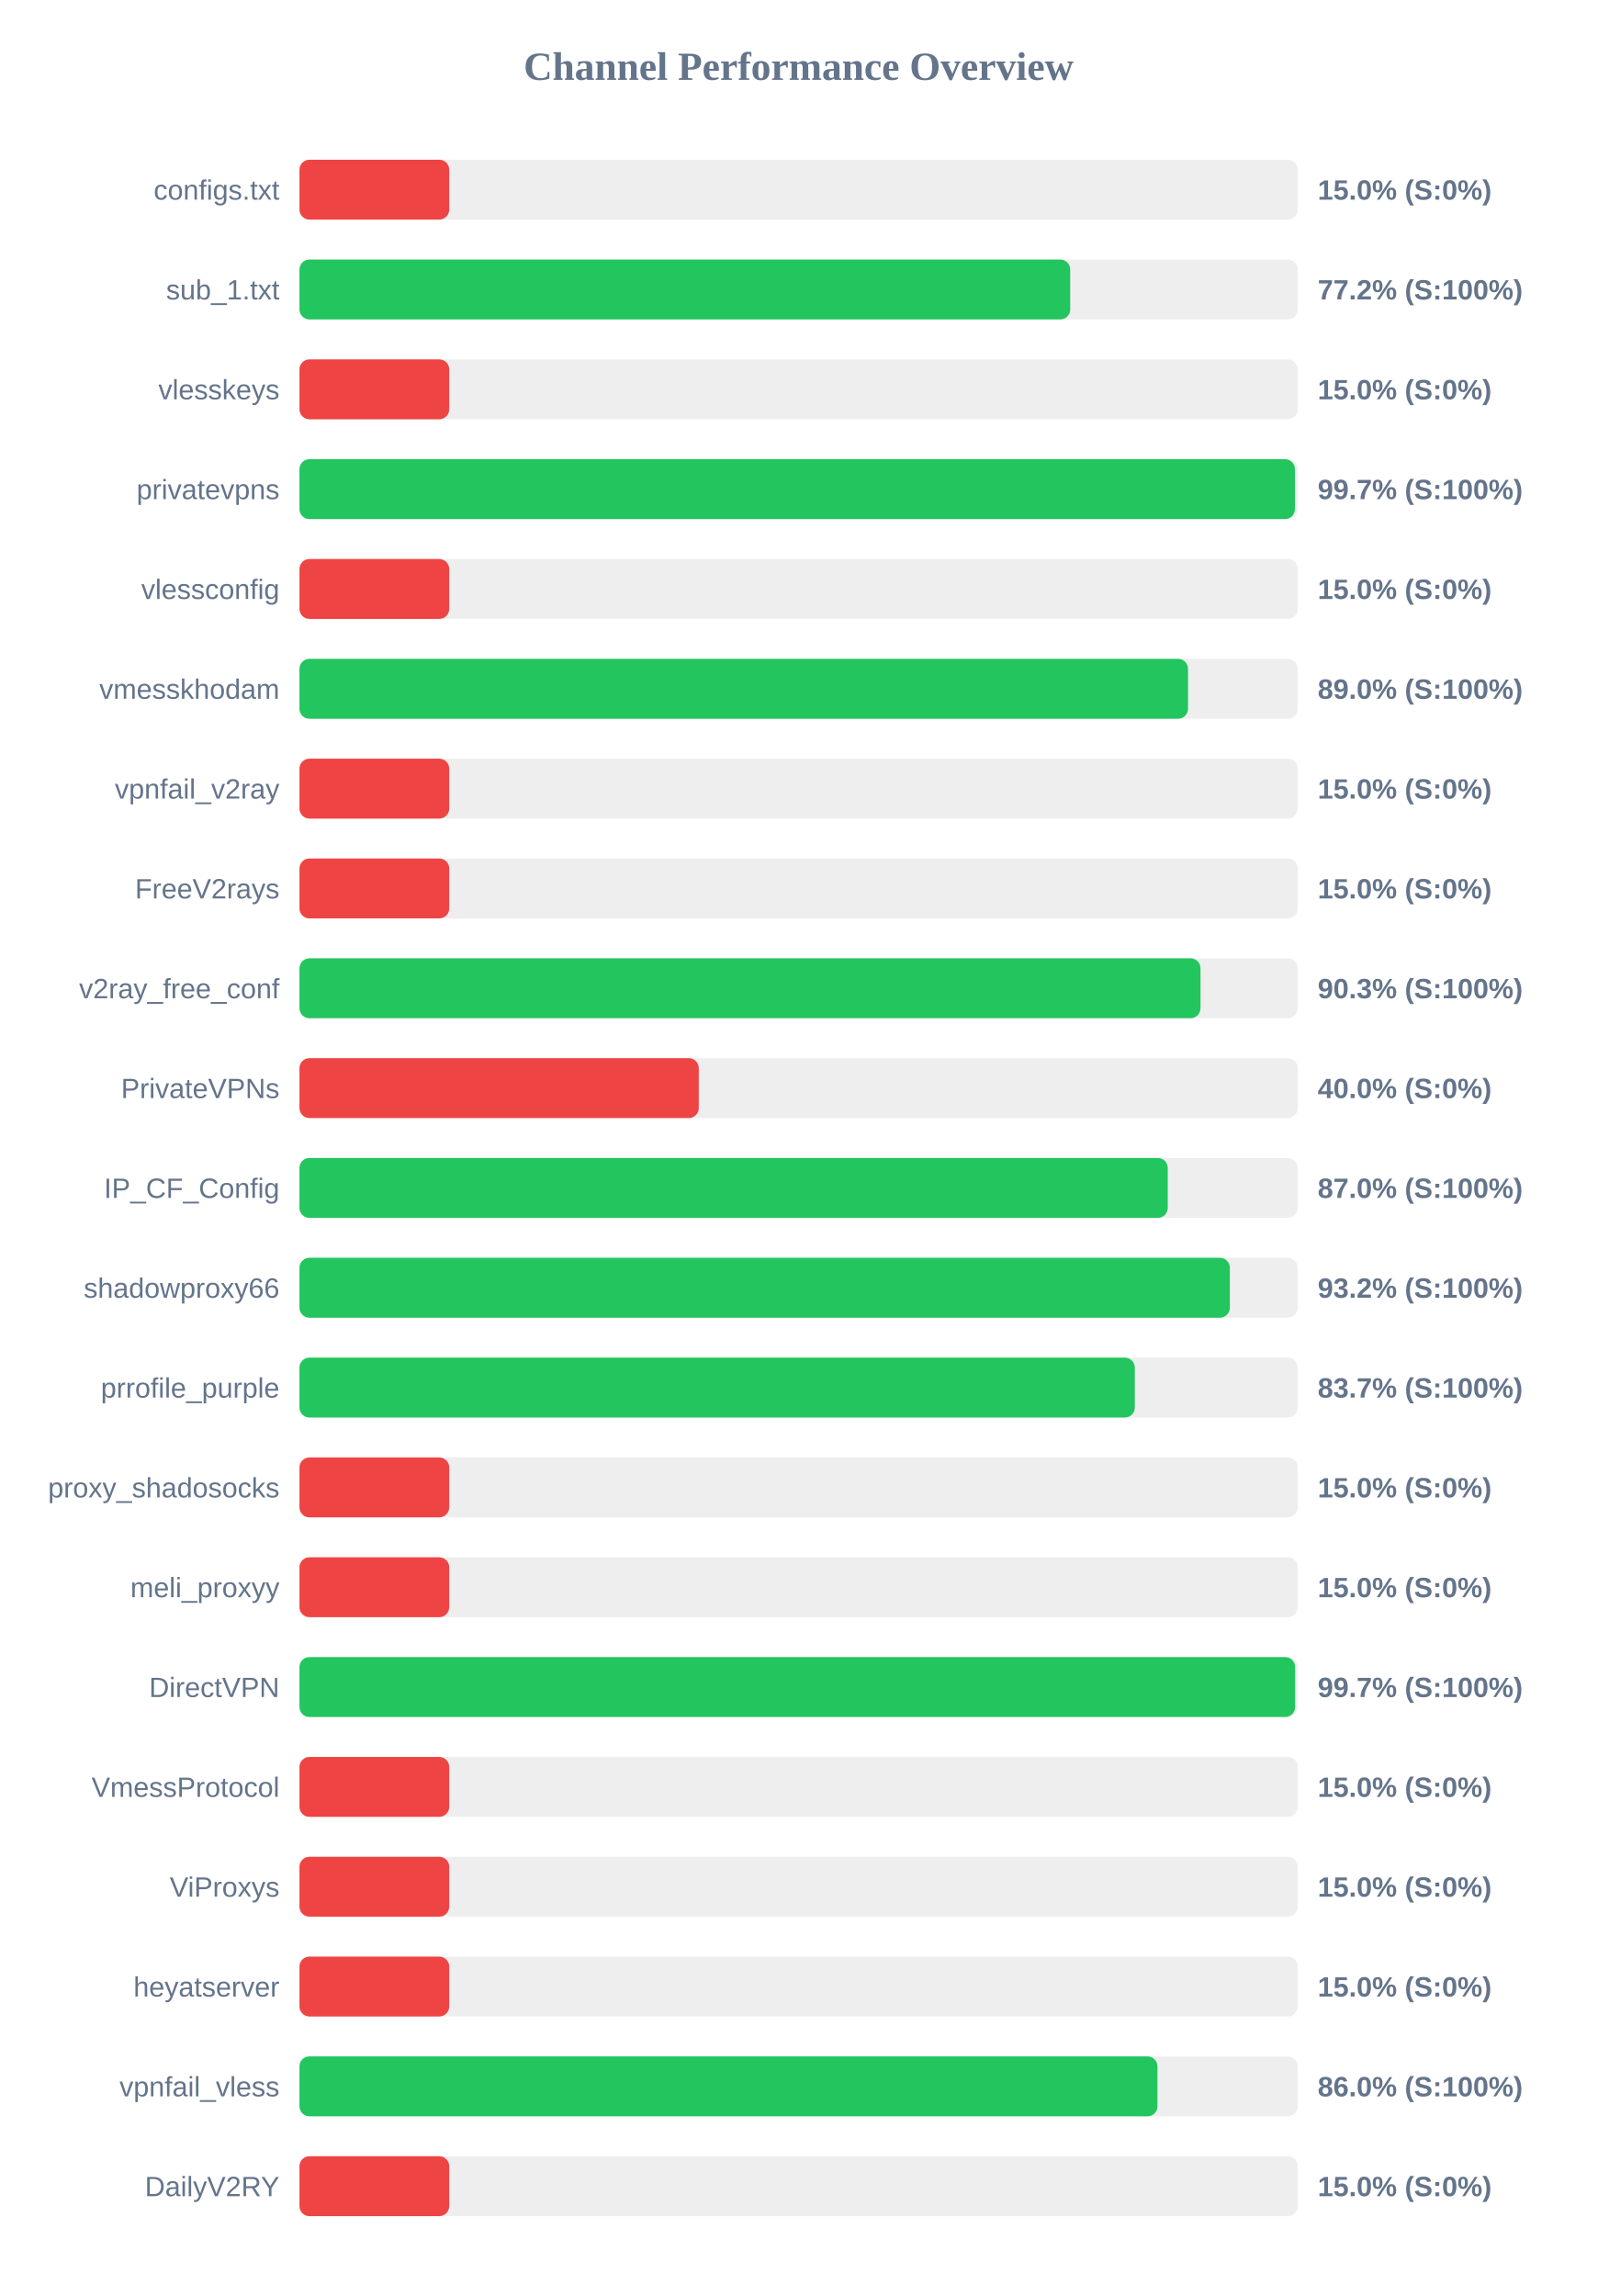
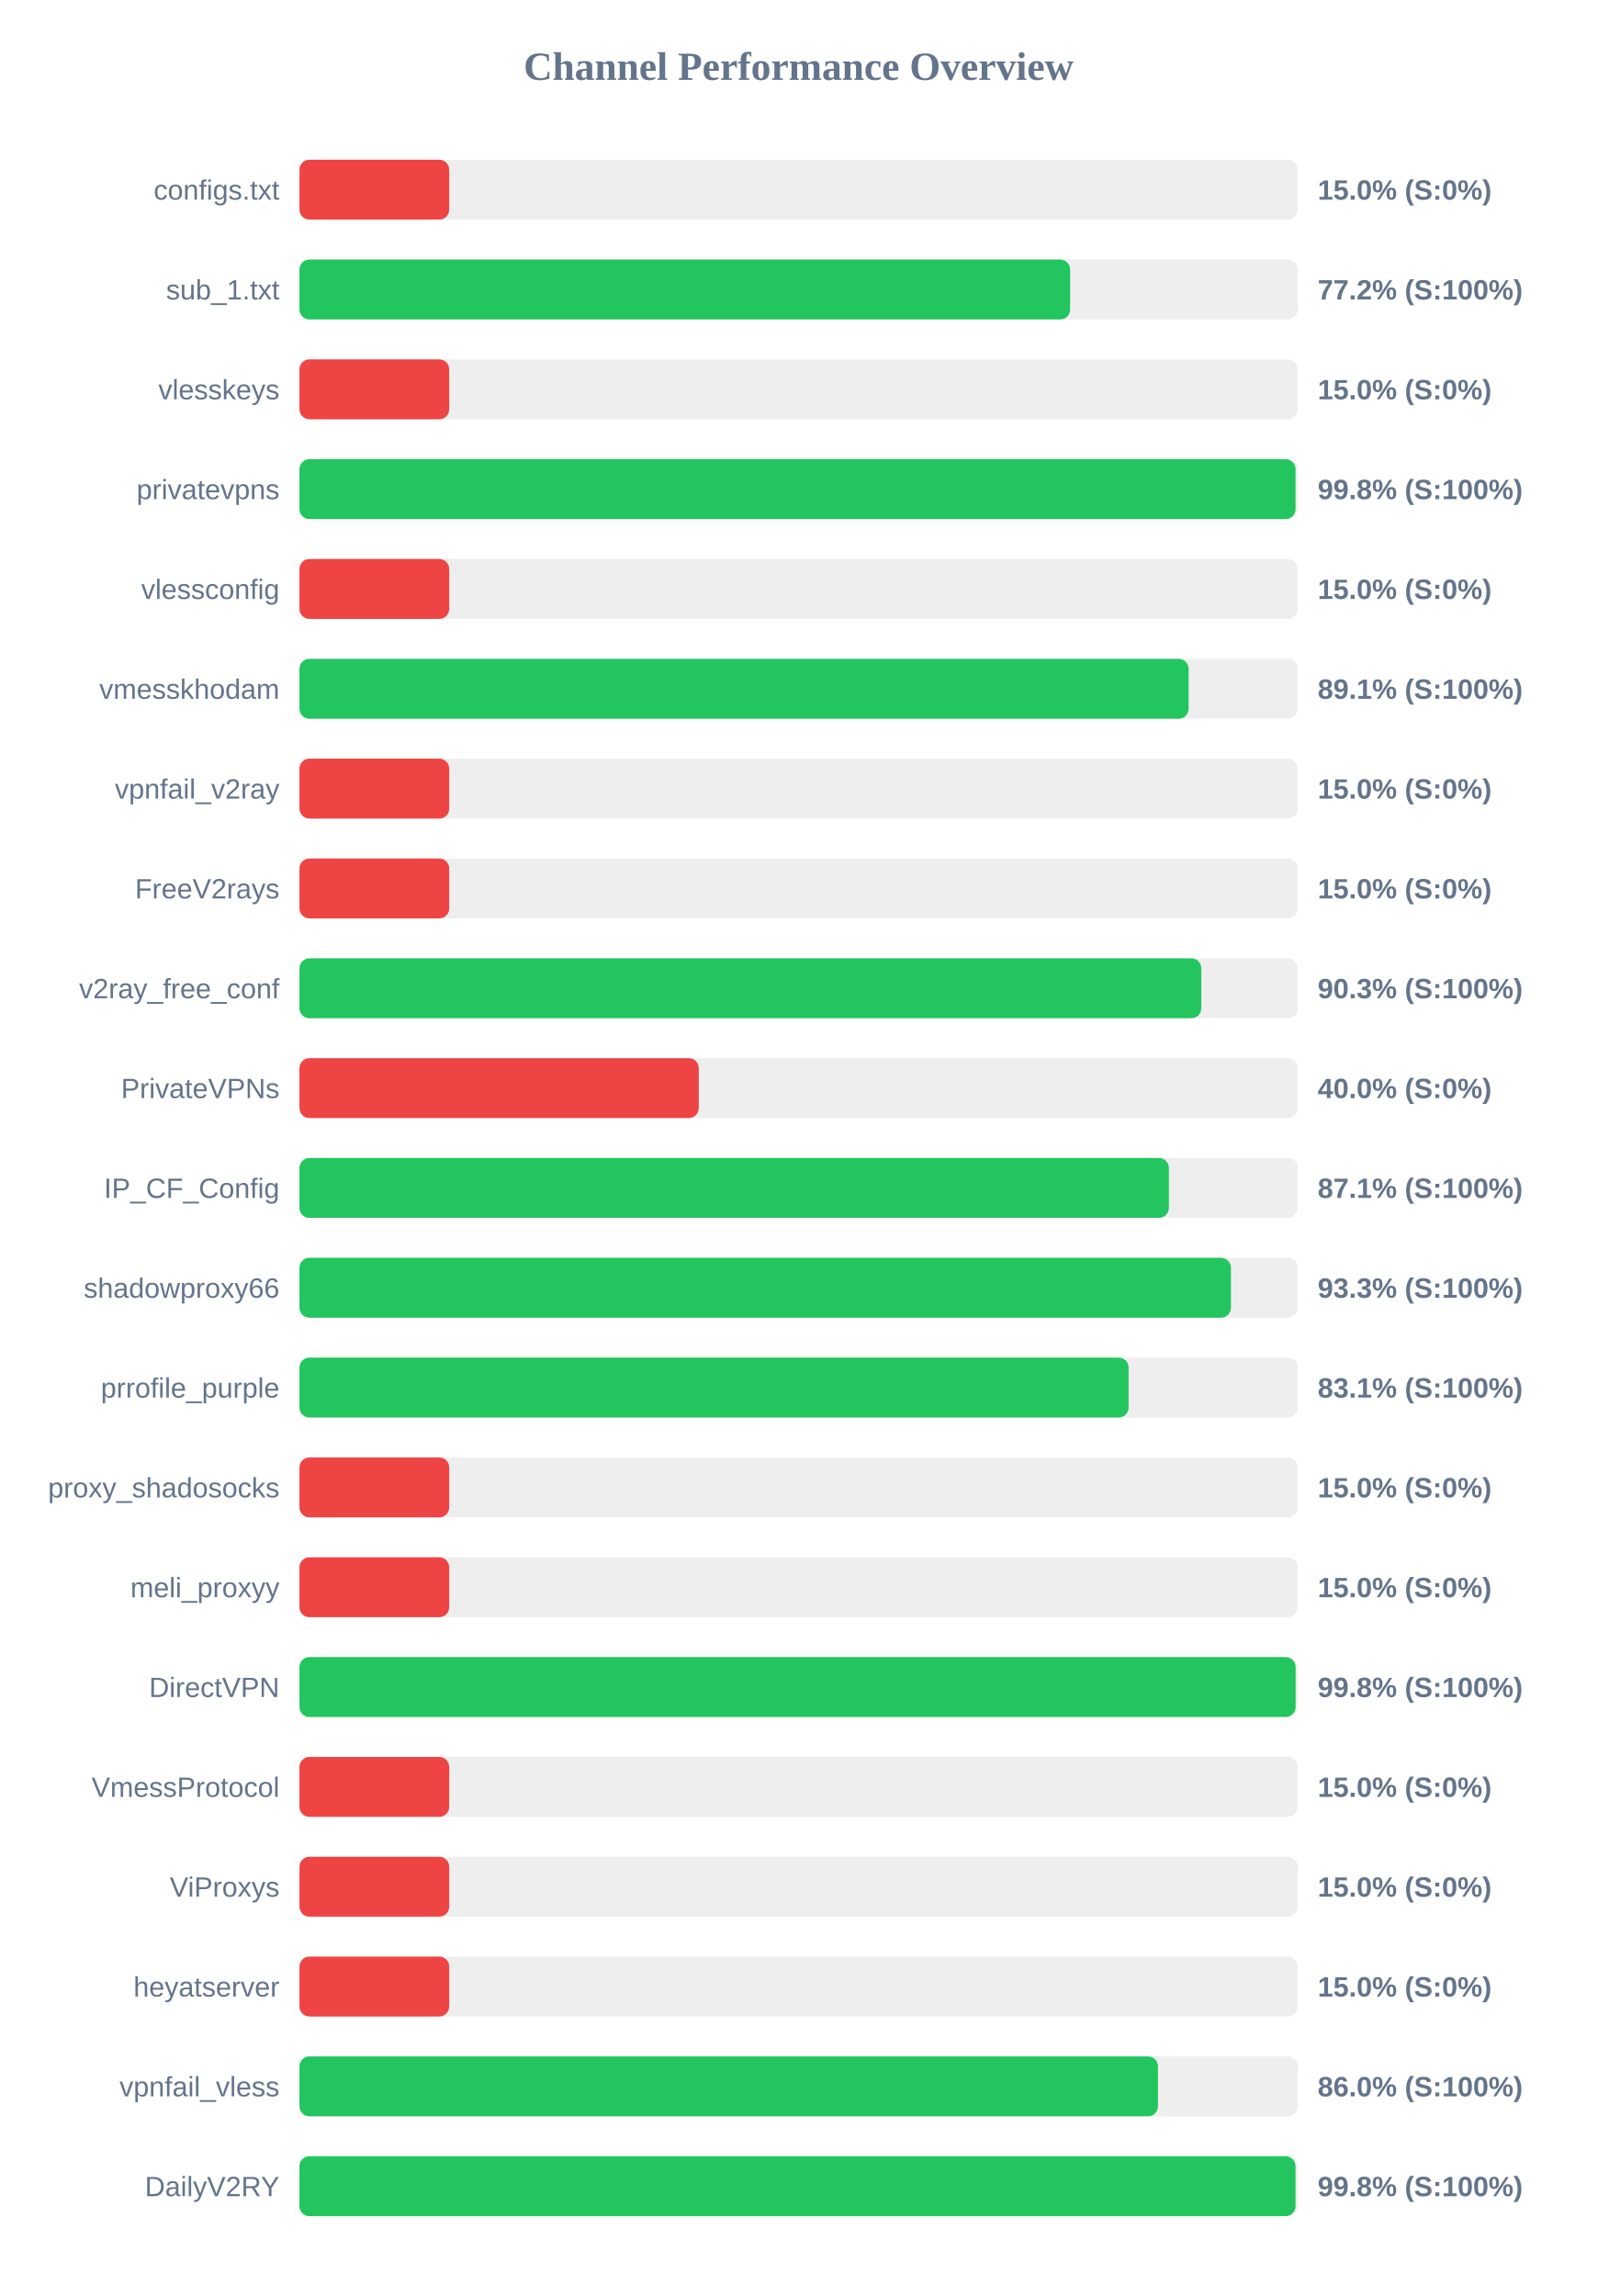
<svg xmlns="http://www.w3.org/2000/svg" width="800" height="1150" version="1.1">
  <style>
        .row { font: 14px Arial; fill: #64748b; }
        .score { font: bold 14px Arial; fill: #64748b; }
    </style>
  <text x="400" y="40" text-anchor="middle" font-size="20px" font-weight="bold" fill="#64748b">Channel Performance Overview</text>
  <rect x="150" y="80" width="500" height="30" fill="#eee" rx="5" />
  <rect x="150" y="80" width="75.0" height="30" fill="#ef4444" rx="5" />
  <text x="140" y="100" text-anchor="end" class="row">configs.txt</text>
  <text x="660" y="100" text-anchor="start" class="score">15.0% (S:0%)</text>
  <rect x="150" y="130" width="500" height="30" fill="#eee" rx="5" />
-   <rect x="150" y="130" width="386.05" height="30" fill="#22c55e" rx="5" />
+   <rect x="150" y="130" width="386.0" height="30" fill="#22c55e" rx="5" />
  <text x="140" y="150" text-anchor="end" class="row">sub_1.txt</text>
  <text x="660" y="150" text-anchor="start" class="score">77.2% (S:100%)</text>
  <rect x="150" y="180" width="500" height="30" fill="#eee" rx="5" />
  <rect x="150" y="180" width="75.0" height="30" fill="#ef4444" rx="5" />
  <text x="140" y="200" text-anchor="end" class="row">vlesskeys</text>
  <text x="660" y="200" text-anchor="start" class="score">15.0% (S:0%)</text>
  <rect x="150" y="230" width="500" height="30" fill="#eee" rx="5" />
-   <rect x="150" y="230" width="498.6" height="30" fill="#22c55e" rx="5" />
+   <rect x="150" y="230" width="498.9" height="30" fill="#22c55e" rx="5" />
  <text x="140" y="250" text-anchor="end" class="row">privatevpns</text>
-   <text x="660" y="250" text-anchor="start" class="score">99.7% (S:100%)</text>
+   <text x="660" y="250" text-anchor="start" class="score">99.8% (S:100%)</text>
  <rect x="150" y="280" width="500" height="30" fill="#eee" rx="5" />
  <rect x="150" y="280" width="75.0" height="30" fill="#ef4444" rx="5" />
  <text x="140" y="300" text-anchor="end" class="row">vlessconfig</text>
  <text x="660" y="300" text-anchor="start" class="score">15.0% (S:0%)</text>
  <rect x="150" y="330" width="500" height="30" fill="#eee" rx="5" />
-   <rect x="150" y="330" width="445.05" height="30" fill="#22c55e" rx="5" />
+   <rect x="150" y="330" width="445.35" height="30" fill="#22c55e" rx="5" />
  <text x="140" y="350" text-anchor="end" class="row">vmesskhodam</text>
-   <text x="660" y="350" text-anchor="start" class="score">89.0% (S:100%)</text>
+   <text x="660" y="350" text-anchor="start" class="score">89.1% (S:100%)</text>
  <rect x="150" y="380" width="500" height="30" fill="#eee" rx="5" />
  <rect x="150" y="380" width="75.0" height="30" fill="#ef4444" rx="5" />
  <text x="140" y="400" text-anchor="end" class="row">vpnfail_v2ray</text>
  <text x="660" y="400" text-anchor="start" class="score">15.0% (S:0%)</text>
  <rect x="150" y="430" width="500" height="30" fill="#eee" rx="5" />
  <rect x="150" y="430" width="75.0" height="30" fill="#ef4444" rx="5" />
  <text x="140" y="450" text-anchor="end" class="row">FreeV2rays</text>
  <text x="660" y="450" text-anchor="start" class="score">15.0% (S:0%)</text>
  <rect x="150" y="480" width="500" height="30" fill="#eee" rx="5" />
-   <rect x="150" y="480" width="451.3" height="30" fill="#22c55e" rx="5" />
+   <rect x="150" y="480" width="451.7" height="30" fill="#22c55e" rx="5" />
  <text x="140" y="500" text-anchor="end" class="row">v2ray_free_conf</text>
  <text x="660" y="500" text-anchor="start" class="score">90.3% (S:100%)</text>
  <rect x="150" y="530" width="500" height="30" fill="#eee" rx="5" />
  <rect x="150" y="530" width="200.0" height="30" fill="#ef4444" rx="5" />
  <text x="140" y="550" text-anchor="end" class="row">PrivateVPNs</text>
  <text x="660" y="550" text-anchor="start" class="score">40.0% (S:0%)</text>
  <rect x="150" y="580" width="500" height="30" fill="#eee" rx="5" />
-   <rect x="150" y="580" width="434.9" height="30" fill="#22c55e" rx="5" />
+   <rect x="150" y="580" width="435.45" height="30" fill="#22c55e" rx="5" />
  <text x="140" y="600" text-anchor="end" class="row">IP_CF_Config</text>
-   <text x="660" y="600" text-anchor="start" class="score">87.0% (S:100%)</text>
+   <text x="660" y="600" text-anchor="start" class="score">87.1% (S:100%)</text>
  <rect x="150" y="630" width="500" height="30" fill="#eee" rx="5" />
-   <rect x="150" y="630" width="466.0" height="30" fill="#22c55e" rx="5" />
+   <rect x="150" y="630" width="466.55" height="30" fill="#22c55e" rx="5" />
  <text x="140" y="650" text-anchor="end" class="row">shadowproxy66</text>
-   <text x="660" y="650" text-anchor="start" class="score">93.2% (S:100%)</text>
+   <text x="660" y="650" text-anchor="start" class="score">93.3% (S:100%)</text>
  <rect x="150" y="680" width="500" height="30" fill="#eee" rx="5" />
-   <rect x="150" y="680" width="418.4" height="30" fill="#22c55e" rx="5" />
+   <rect x="150" y="680" width="415.3" height="30" fill="#22c55e" rx="5" />
  <text x="140" y="700" text-anchor="end" class="row">prrofile_purple</text>
-   <text x="660" y="700" text-anchor="start" class="score">83.7% (S:100%)</text>
+   <text x="660" y="700" text-anchor="start" class="score">83.1% (S:100%)</text>
  <rect x="150" y="730" width="500" height="30" fill="#eee" rx="5" />
  <rect x="150" y="730" width="75.0" height="30" fill="#ef4444" rx="5" />
  <text x="140" y="750" text-anchor="end" class="row">proxy_shadosocks</text>
  <text x="660" y="750" text-anchor="start" class="score">15.0% (S:0%)</text>
  <rect x="150" y="780" width="500" height="30" fill="#eee" rx="5" />
  <rect x="150" y="780" width="75.0" height="30" fill="#ef4444" rx="5" />
  <text x="140" y="800" text-anchor="end" class="row">meli_proxyy</text>
  <text x="660" y="800" text-anchor="start" class="score">15.0% (S:0%)</text>
  <rect x="150" y="830" width="500" height="30" fill="#eee" rx="5" />
-   <rect x="150" y="830" width="498.7" height="30" fill="#22c55e" rx="5" />
+   <rect x="150" y="830" width="498.95" height="30" fill="#22c55e" rx="5" />
  <text x="140" y="850" text-anchor="end" class="row">DirectVPN</text>
-   <text x="660" y="850" text-anchor="start" class="score">99.7% (S:100%)</text>
+   <text x="660" y="850" text-anchor="start" class="score">99.8% (S:100%)</text>
  <rect x="150" y="880" width="500" height="30" fill="#eee" rx="5" />
  <rect x="150" y="880" width="75.0" height="30" fill="#ef4444" rx="5" />
  <text x="140" y="900" text-anchor="end" class="row">VmessProtocol</text>
  <text x="660" y="900" text-anchor="start" class="score">15.0% (S:0%)</text>
  <rect x="150" y="930" width="500" height="30" fill="#eee" rx="5" />
  <rect x="150" y="930" width="75.0" height="30" fill="#ef4444" rx="5" />
  <text x="140" y="950" text-anchor="end" class="row">ViProxys</text>
  <text x="660" y="950" text-anchor="start" class="score">15.0% (S:0%)</text>
  <rect x="150" y="980" width="500" height="30" fill="#eee" rx="5" />
  <rect x="150" y="980" width="75.0" height="30" fill="#ef4444" rx="5" />
  <text x="140" y="1000" text-anchor="end" class="row">heyatserver</text>
  <text x="660" y="1000" text-anchor="start" class="score">15.0% (S:0%)</text>
  <rect x="150" y="1030" width="500" height="30" fill="#eee" rx="5" />
-   <rect x="150" y="1030" width="429.75" height="30" fill="#22c55e" rx="5" />
+   <rect x="150" y="1030" width="430.0" height="30" fill="#22c55e" rx="5" />
  <text x="140" y="1050" text-anchor="end" class="row">vpnfail_vless</text>
  <text x="660" y="1050" text-anchor="start" class="score">86.0% (S:100%)</text>
  <rect x="150" y="1080" width="500" height="30" fill="#eee" rx="5" />
-   <rect x="150" y="1080" width="75.0" height="30" fill="#ef4444" rx="5" />
+   <rect x="150" y="1080" width="498.9" height="30" fill="#22c55e" rx="5" />
  <text x="140" y="1100" text-anchor="end" class="row">DailyV2RY</text>
-   <text x="660" y="1100" text-anchor="start" class="score">15.0% (S:0%)</text>
+   <text x="660" y="1100" text-anchor="start" class="score">99.8% (S:100%)</text>
</svg>
